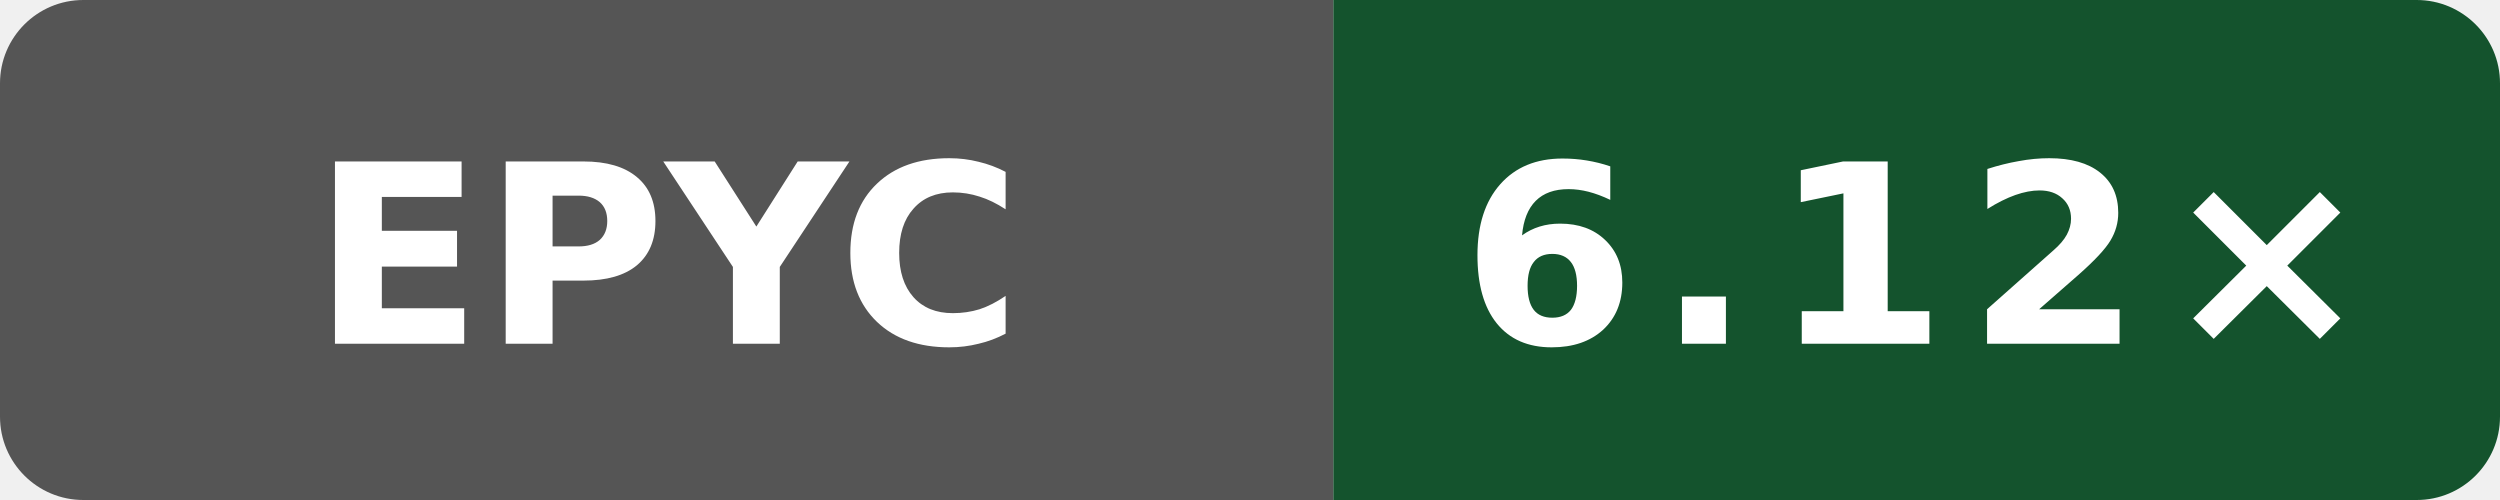
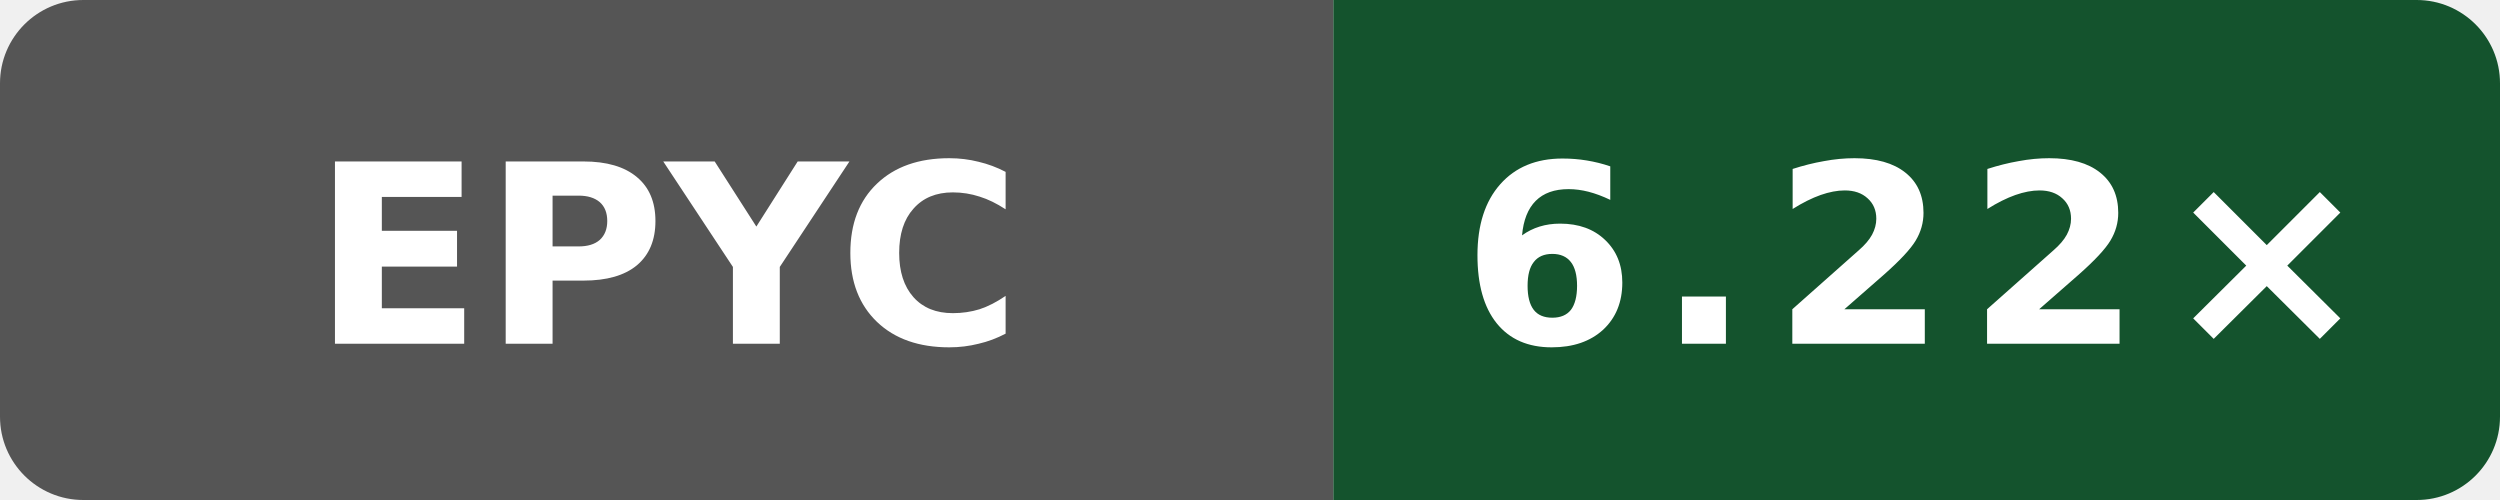
- <svg xmlns="http://www.w3.org/2000/svg" data-original-label="index-cpp compile-gcc; AMD EPYC 7763 64-Core Processor; revision 54b8d0eeb4b4d132a869dcf623e314c78269b705" data-original-message="6.12×" width="120" height="24" viewBox="0 0 120 24" role="img" aria-label="index-cpp compile-gcc; AMD EPYC 7763 64-Core Processor; revision 54b8d0eeb4b4d132a869dcf623e314c78269b705; measured 54b8d0eeb4b4d132a869dcf623e314c78269b705; 3 commits behind main: 6.12×">
+ <svg xmlns="http://www.w3.org/2000/svg" data-original-label="index-cpp compile-gcc; AMD EPYC 9V45 96-Core Processor; revision 97a28380aa74562cd03e9993b31f647e6729dd97" data-original-message="6.22×" width="120" height="24" viewBox="0 0 120 24" role="img" aria-label="index-cpp compile-gcc; AMD EPYC 9V45 96-Core Processor; revision 97a28380aa74562cd03e9993b31f647e6729dd97; measured 97a28380aa74562cd03e9993b31f647e6729dd97; 0 commits behind main: 6.22×">
  <defs>
    <clipPath id="badge">
      <rect width="120" height="24" rx="4" />
    </clipPath>
  </defs>
  <g clip-path="url(#badge)">
    <rect width="64" height="24" fill="#555" />
    <rect x="64" width="56" height="24" fill="#14532d" />
  </g>
  <text x="32" y="16.5" fill="#fff" text-anchor="middle" font-family="Verdana,Geneva,DejaVu Sans,sans-serif" font-size="12" font-weight="700" textLength="31" lengthAdjust="spacingAndGlyphs">EPYC</text>
-   <text x="92" y="16.5" fill="#fff" text-anchor="middle" font-family="Verdana,Geneva,DejaVu Sans,sans-serif" font-size="12" font-weight="700" letter-spacing="1" textLength="39" lengthAdjust="spacingAndGlyphs">6.12×</text>
+   <text x="92" y="16.5" fill="#fff" text-anchor="middle" font-family="Verdana,Geneva,DejaVu Sans,sans-serif" font-size="12" font-weight="700" letter-spacing="1" textLength="39" lengthAdjust="spacingAndGlyphs">6.22×</text>
</svg>
